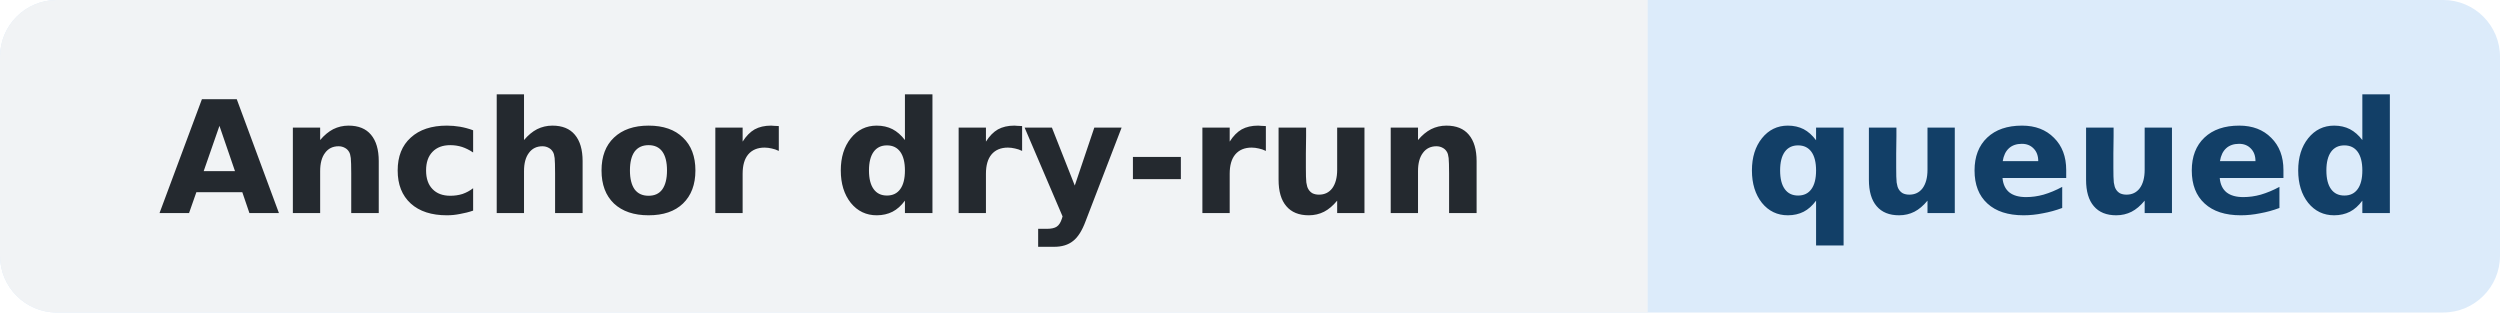
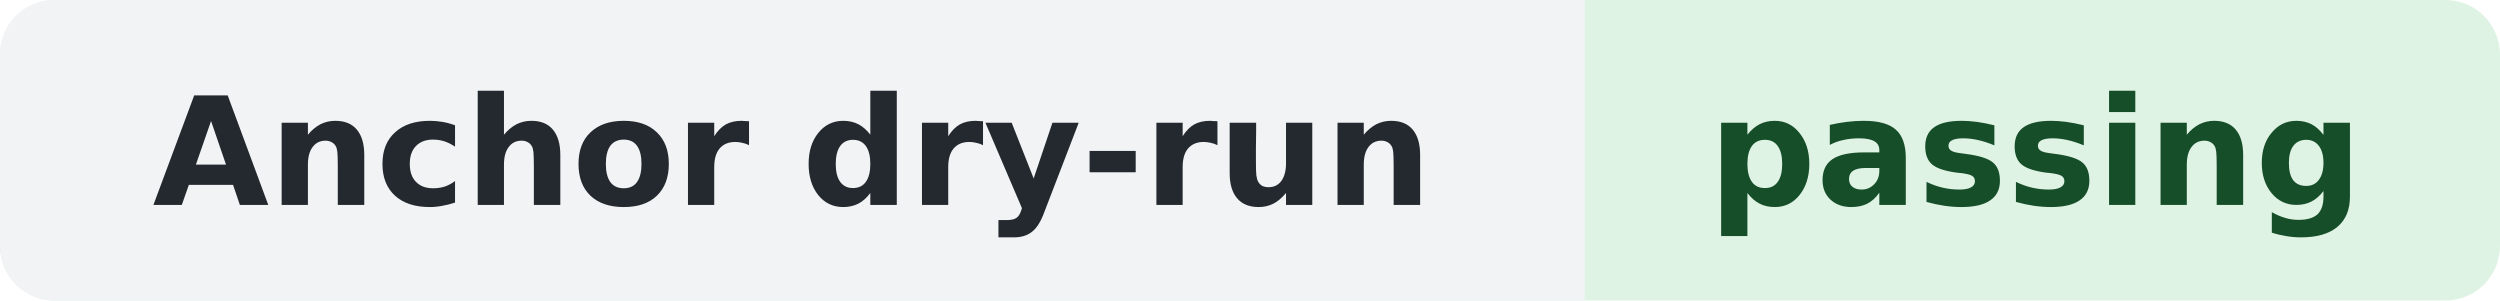
- <svg xmlns="http://www.w3.org/2000/svg" width="176" height="22" role="img" aria-label="Anchor dry-run: queued">
-   <rect width="176" height="22" rx="4" fill="#DCEBFA" />
+ <svg xmlns="http://www.w3.org/2000/svg" width="183" height="22" role="img" aria-label="Anchor dry-run: passing">
+   <rect width="183" height="22" rx="4" fill="#DFF3E4" />
  <path d="M4 0h112v22H4a4 4 0 0 1-4-4V4a4 4 0 0 1 4-4z" fill="#F1F3F5" />
  <g font-family="Verdana,DejaVu Sans,sans-serif" font-size="11" font-weight="600" text-anchor="middle">
    <text x="58" y="15" fill="#24292F">Anchor dry-run</text>
-     <text x="146" y="15" fill="#123F67">queued</text>
+     <text x="149" y="15" fill="#174E2A">passing</text>
  </g>
</svg>
